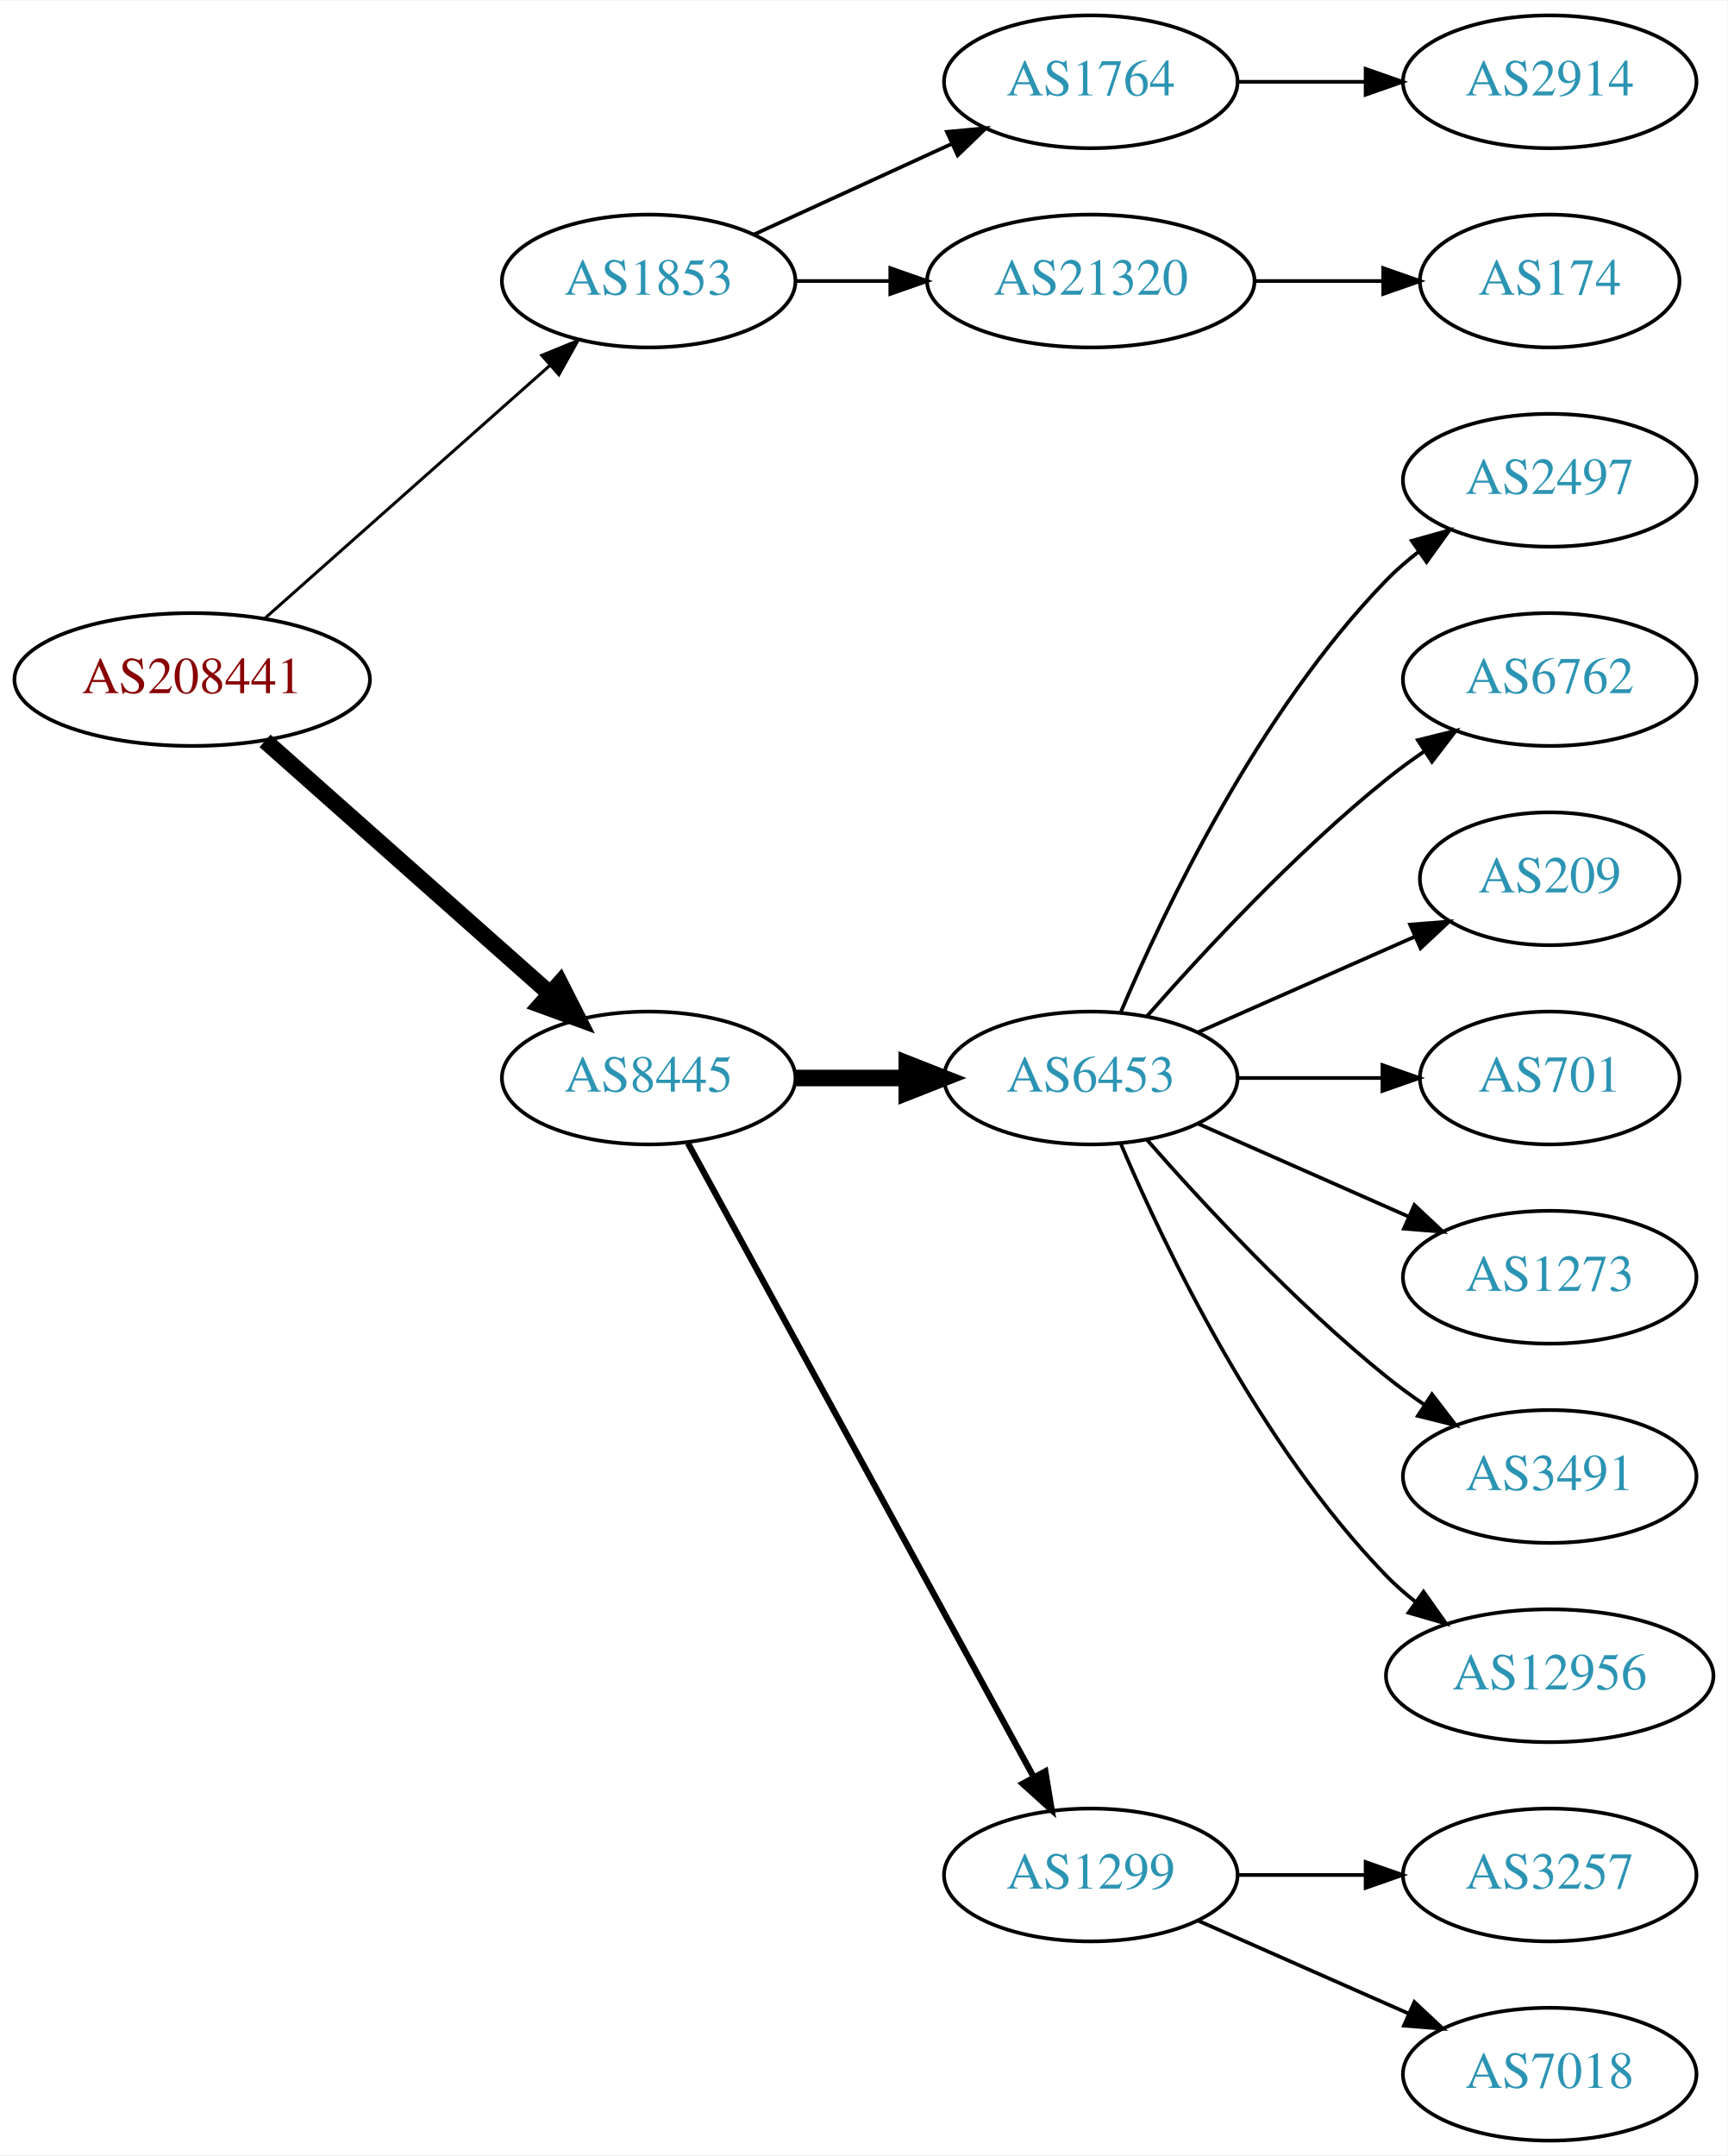
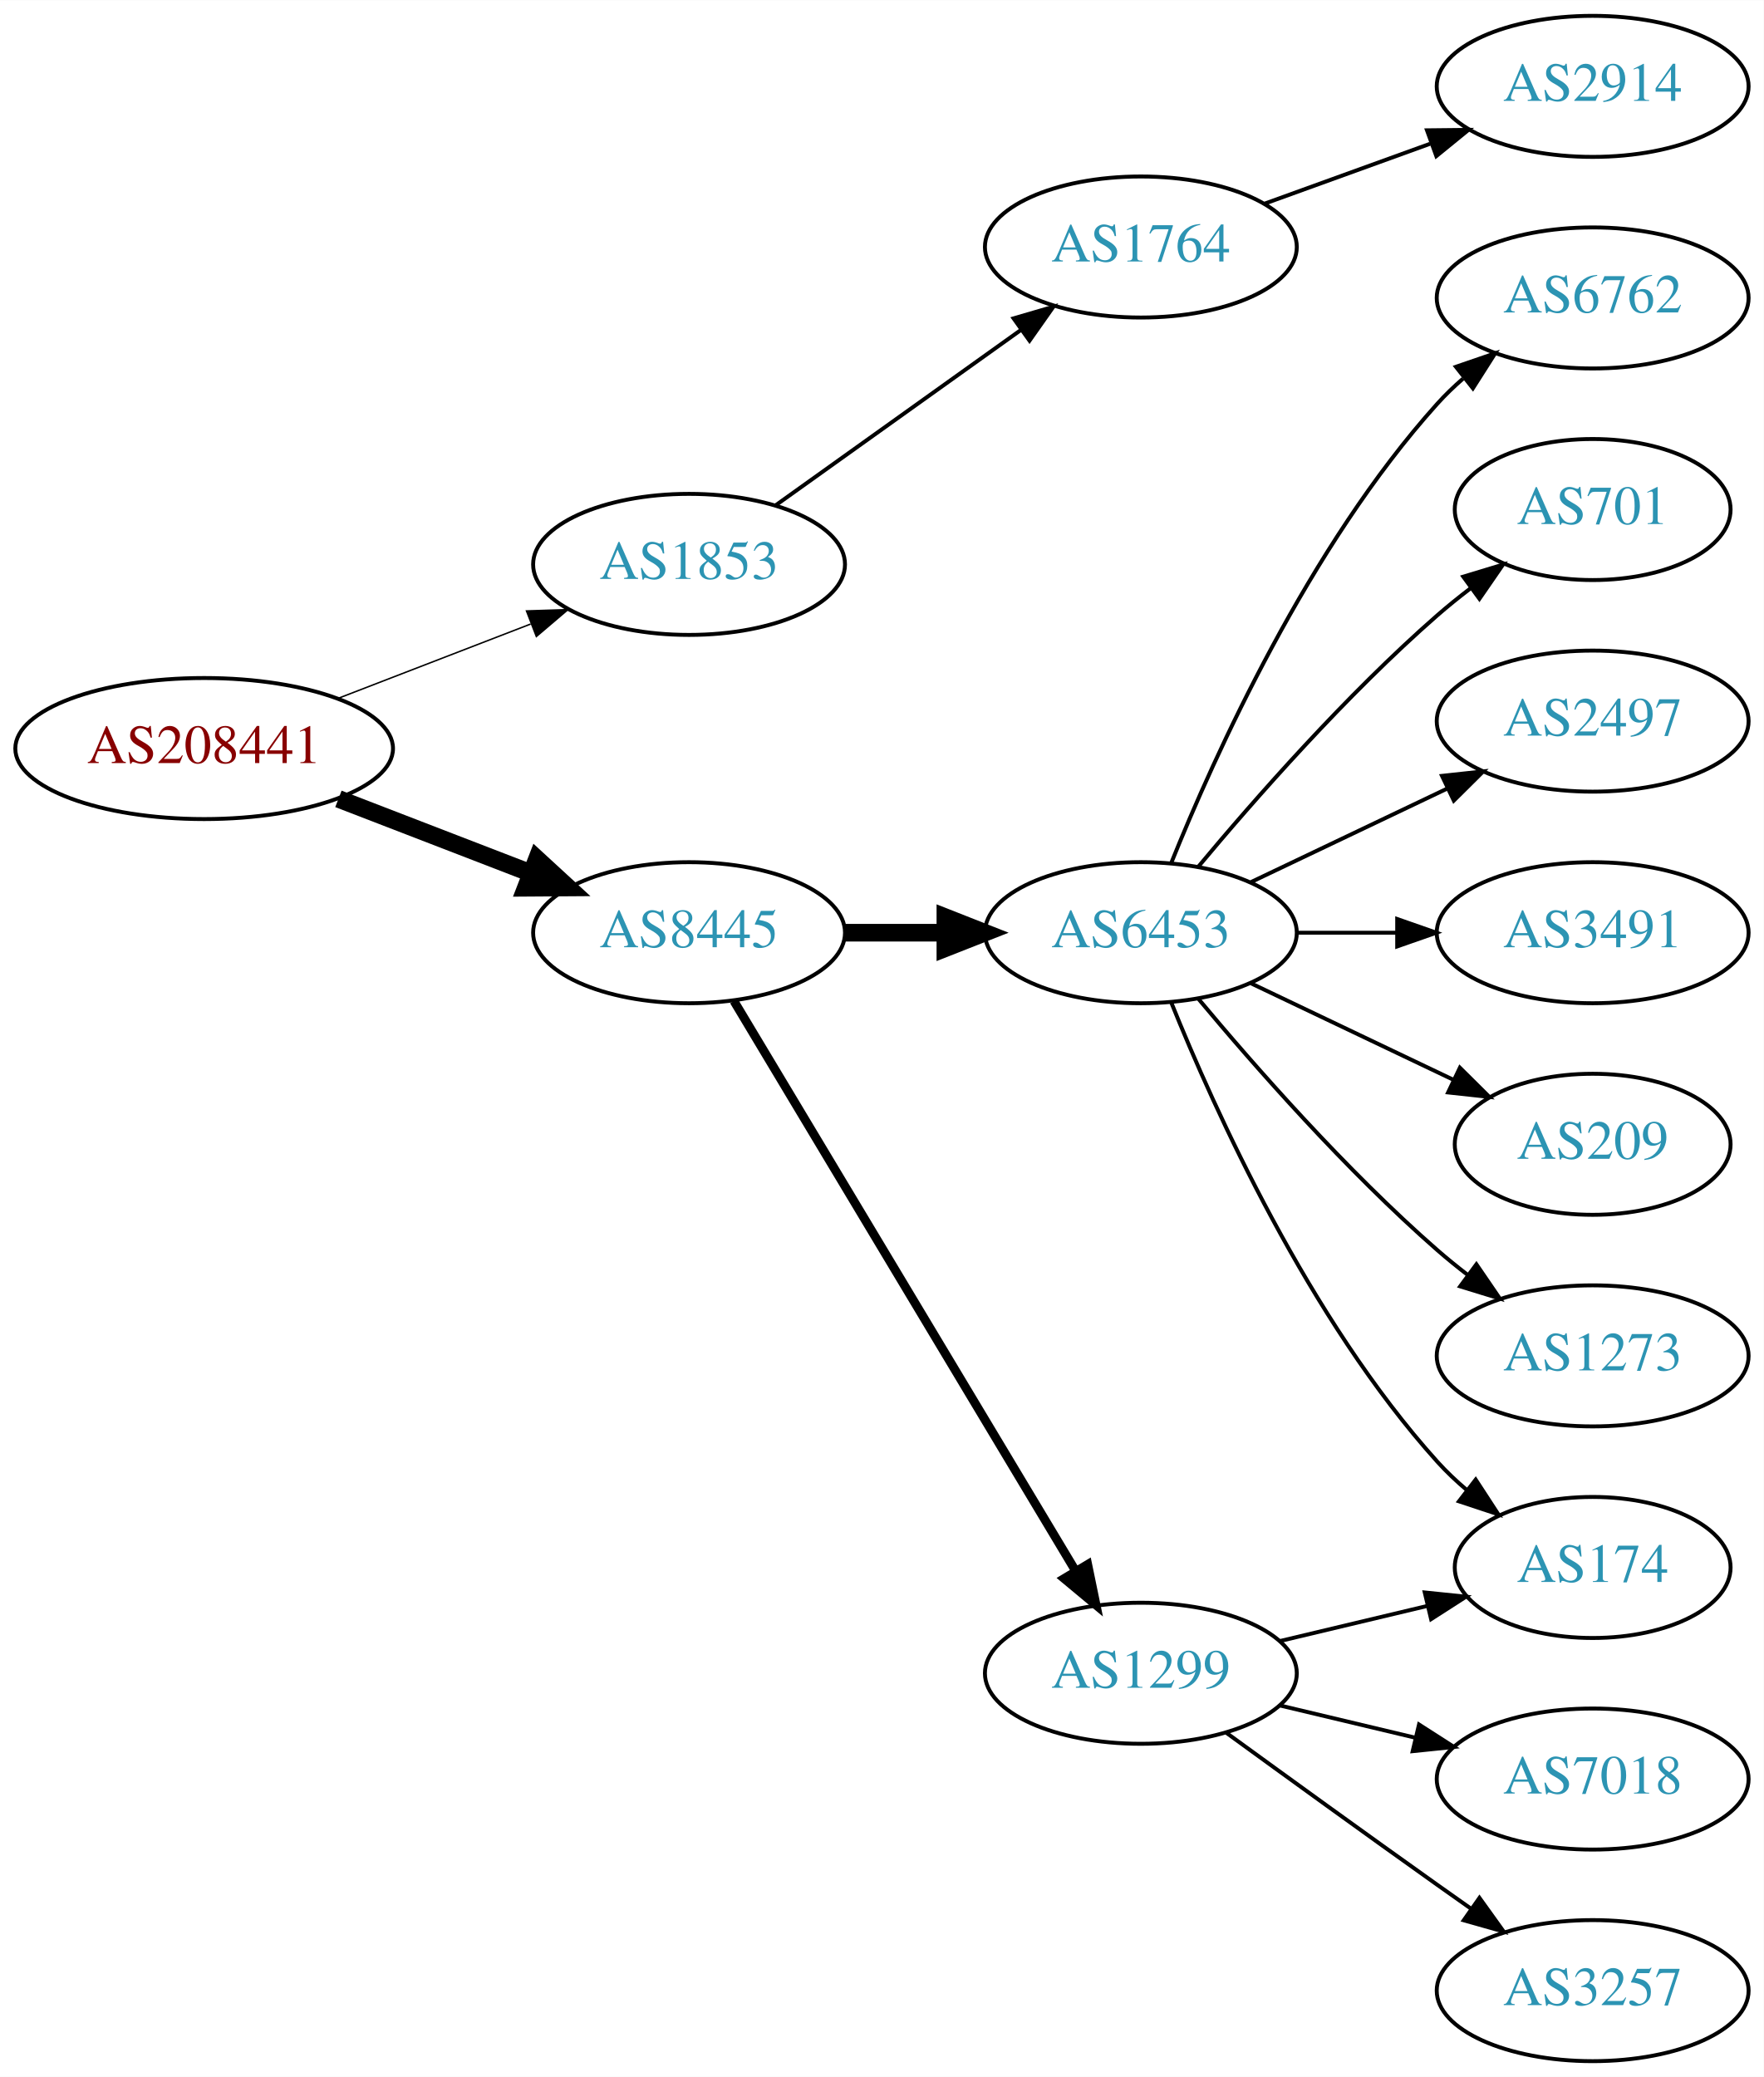
- <svg xmlns="http://www.w3.org/2000/svg" xmlns:xlink="http://www.w3.org/1999/xlink" width="468pt" height="584pt" viewBox="0.00 0.00 468.27 584.00">
-   <g id="graph0" class="graph" transform="scale(1 1) rotate(0) translate(4 580)">
-     <polygon fill="white" stroke="none" points="-4,4 -4,-580 464.269,-580 464.269,4 -4,4" />
+ <svg xmlns="http://www.w3.org/2000/svg" xmlns:xlink="http://www.w3.org/1999/xlink" width="450pt" height="530pt" viewBox="0.00 0.00 450.07 530.00">
+   <g id="graph0" class="graph" transform="scale(1 1) rotate(0) translate(4 526)">
+     <polygon fill="white" stroke="none" points="-4,4 -4,-526 446.07,-526 446.07,4 -4,4" />
    <g id="node1" class="node">
      <g id="a_node1">
        <a xlink:href="/asn/208441" xlink:title="AS208441 ~ Amt der Salzburger Landesregierung [AT]">
-           <ellipse fill="#ffffff" stroke="black" cx="48.096" cy="-396" rx="48.192" ry="18" />
-           <text text-anchor="middle" x="48.096" y="-392.3" font-family="Times,serif" font-size="14.00" fill="#880000">AS208441</text>
+           <ellipse fill="#ffffff" stroke="black" cx="48.096" cy="-335" rx="48.192" ry="18" />
+           <text text-anchor="middle" x="48.096" y="-331.3" font-family="Times,serif" font-size="14.00" fill="#880000">AS208441</text>
        </a>
      </g>
    </g>
    <g id="node2" class="node">
      <g id="a_node2">
        <a xlink:href="/asn/1853" xlink:title="AS1853 ~ ACOnet Backbone [AT]">
-           <ellipse fill="#ffffff" stroke="black" cx="171.838" cy="-504" rx="39.794" ry="18" />
-           <text text-anchor="middle" x="171.838" y="-500.3" font-family="Times,serif" font-size="14.00" fill="#2c94b3">AS1853</text>
+           <ellipse fill="#ffffff" stroke="black" cx="171.838" cy="-382" rx="39.794" ry="18" />
+           <text text-anchor="middle" x="171.838" y="-378.3" font-family="Times,serif" font-size="14.00" fill="#2c94b3">AS1853</text>
        </a>
      </g>
    </g>
    <g id="edge1" class="edge">
-       <path fill="none" stroke="black" stroke-width="0.818" d="M67.851,-412.638C88.495,-430.952 121.814,-460.51 144.941,-481.026" />
-       <polygon fill="black" stroke="black" stroke-width="0.818" points="142.855,-483.854 152.658,-487.872 147.5,-478.618 142.855,-483.854" />
+       <path fill="none" stroke="black" stroke-width="0.375" d="M82.362,-347.843C97.521,-353.695 115.577,-360.666 131.412,-366.779" />
+       <polygon fill="black" stroke="black" stroke-width="0.375" points="130.35,-370.121 140.94,-370.457 132.871,-363.591 130.35,-370.121" />
    </g>
    <g id="node3" class="node">
      <g id="a_node3">
        <a xlink:href="/asn/8445" xlink:title="AS8445 ~ SALZBURG-AG-AS [AT]">
          <ellipse fill="#ffffff" stroke="black" cx="171.838" cy="-288" rx="39.794" ry="18" />
          <text text-anchor="middle" x="171.838" y="-284.3" font-family="Times,serif" font-size="14.00" fill="#2c94b3">AS8445</text>
        </a>
      </g>
    </g>
    <g id="edge2" class="edge">
-       <path fill="none" stroke="black" stroke-width="4.5" d="M67.851,-379.362C88.495,-361.048 121.814,-331.49 144.941,-310.974" />
-       <polygon fill="black" stroke="black" stroke-width="4.5" points="147.791,-313.709 152.658,-304.128 142.564,-307.818 147.791,-313.709" />
+       <path fill="none" stroke="black" stroke-width="4.5" d="M82.362,-322.157C97.521,-316.305 115.577,-309.334 131.412,-303.221" />
+       <polygon fill="black" stroke="black" stroke-width="4.5" points="133.029,-306.818 140.94,-299.543 130.192,-299.471 133.029,-306.818" />
    </g>
    <g id="node4" class="node">
      <g id="a_node4">
        <a xlink:href="/asn/1764" xlink:title="AS1764 ~ NEXTLAYER-AS [AT]">
-           <ellipse fill="#ffffff" stroke="black" cx="291.681" cy="-558" rx="39.794" ry="18" />
-           <text text-anchor="middle" x="291.681" y="-554.3" font-family="Times,serif" font-size="14.00" fill="#2c94b3">AS1764</text>
+           <ellipse fill="#ffffff" stroke="black" cx="287.131" cy="-463" rx="39.794" ry="18" />
+           <text text-anchor="middle" x="287.131" y="-459.3" font-family="Times,serif" font-size="14.00" fill="#2c94b3">AS1764</text>
        </a>
      </g>
    </g>
    <g id="edge3" class="edge">
-       <path fill="none" stroke="black" d="M200.467,-516.661C216.424,-523.973 236.694,-533.261 253.977,-541.181" />
-       <polygon fill="black" stroke="black" points="252.676,-544.435 263.225,-545.419 255.592,-538.071 252.676,-544.435" />
+       <path fill="none" stroke="black" d="M193.882,-397.046C211.497,-409.639 236.835,-427.755 256.501,-441.816" />
+       <polygon fill="black" stroke="black" points="254.645,-444.791 264.815,-447.76 258.716,-439.097 254.645,-444.791" />
+     </g>
+     <g id="node6" class="node">
+       <g id="a_node6">
+         <a xlink:href="/asn/6453" xlink:title="AS6453 ~ TATA COMMUNICATIONS (AMERICA) INC [US]">
+           <ellipse fill="#ffffff" stroke="black" cx="287.131" cy="-288" rx="39.794" ry="18" />
+           <text text-anchor="middle" x="287.131" y="-284.3" font-family="Times,serif" font-size="14.00" fill="#2c94b3">AS6453</text>
+         </a>
+       </g>
+     </g>
+     <g id="edge5" class="edge">
+       <path fill="none" stroke="black" stroke-width="4.5" d="M211.51,-288C219.713,-288 228.477,-288 237.009,-288" />
+       <polygon fill="black" stroke="black" stroke-width="4.5" points="237.248,-291.938 247.248,-288 237.248,-284.063 237.248,-291.938" />
+     </g>
+     <g id="node7" class="node">
+       <g id="a_node7">
+         <a xlink:href="/asn/1299" xlink:title="AS1299 ~ Telia Carrier [EU]">
+           <ellipse fill="#ffffff" stroke="black" cx="287.131" cy="-99" rx="39.794" ry="18" />
+           <text text-anchor="middle" x="287.131" y="-95.3" font-family="Times,serif" font-size="14.00" fill="#2c94b3">AS1299</text>
+         </a>
+       </g>
+     </g>
+     <g id="edge6" class="edge">
+       <path fill="none" stroke="black" stroke-width="2.25" d="M183.293,-270.558C203.274,-237.225 246.98,-164.314 270.465,-125.134" />
+       <polygon fill="black" stroke="black" stroke-width="2.25" points="273.561,-126.776 275.701,-116.4 267.558,-123.177 273.561,-126.776" />
    </g>
    <g id="node5" class="node">
      <g id="a_node5">
-         <a xlink:href="/asn/21320" xlink:title="AS21320 ~ GEANT Vereniging [EU]">
-           <ellipse fill="#ffffff" stroke="black" cx="291.681" cy="-504" rx="44.393" ry="18" />
-           <text text-anchor="middle" x="291.681" y="-500.3" font-family="Times,serif" font-size="14.00" fill="#2c94b3">AS21320</text>
+         <a xlink:href="/asn/2914" xlink:title="AS2914 ~ NTT America, Inc. [US]">
+           <ellipse fill="#ffffff" stroke="black" cx="402.424" cy="-504" rx="39.794" ry="18" />
+           <text text-anchor="middle" x="402.424" y="-500.3" font-family="Times,serif" font-size="14.00" fill="#2c94b3">AS2914</text>
        </a>
      </g>
    </g>
    <g id="edge4" class="edge">
-       <path fill="none" stroke="black" d="M211.751,-504C219.853,-504 228.528,-504 237.055,-504" />
-       <polygon fill="black" stroke="black" points="237.332,-507.5 247.332,-504 237.332,-500.5 237.332,-507.5" />
+       <path fill="none" stroke="black" d="M318.79,-474.095C331.762,-478.79 347.055,-484.324 360.936,-489.348" />
+       <polygon fill="black" stroke="black" points="360.146,-492.784 370.741,-492.896 362.529,-486.202 360.146,-492.784" />
    </g>
    <g id="node8" class="node">
      <g id="a_node8">
-         <a xlink:href="/asn/6453" xlink:title="AS6453 ~ TATA COMMUNICATIONS (AMERICA) INC [US]">
-           <ellipse fill="#ffffff" stroke="black" cx="291.681" cy="-288" rx="39.794" ry="18" />
-           <text text-anchor="middle" x="291.681" y="-284.3" font-family="Times,serif" font-size="14.00" fill="#2c94b3">AS6453</text>
+         <a xlink:href="/asn/6762" xlink:title="AS6762 ~ TELECOM ITALIA SPARKLE S.p.A. [IT]">
+           <ellipse fill="#ffffff" stroke="black" cx="402.424" cy="-450" rx="39.794" ry="18" />
+           <text text-anchor="middle" x="402.424" y="-446.3" font-family="Times,serif" font-size="14.00" fill="#2c94b3">AS6762</text>
        </a>
      </g>
    </g>
    <g id="edge7" class="edge">
-       <path fill="none" stroke="black" stroke-width="4.5" d="M211.751,-288C221.304,-288 231.654,-288 241.616,-288" />
-       <polygon fill="black" stroke="black" stroke-width="4.5" points="241.809,-291.938 251.809,-288 241.809,-284.063 241.809,-291.938" />
+       <path fill="none" stroke="black" d="M294.879,-305.787C305.93,-333.243 329.983,-386.578 362.777,-423 364.78,-425.224 366.999,-427.363 369.331,-429.397" />
+       <polygon fill="black" stroke="black" points="367.529,-432.433 377.55,-435.873 371.862,-426.935 367.529,-432.433" />
    </g>
    <g id="node9" class="node">
      <g id="a_node9">
-         <a xlink:href="/asn/1299" xlink:title="AS1299 ~ Telia Carrier [EU]">
-           <ellipse fill="#ffffff" stroke="black" cx="291.681" cy="-72" rx="39.794" ry="18" />
-           <text text-anchor="middle" x="291.681" y="-68.3" font-family="Times,serif" font-size="14.00" fill="#2c94b3">AS1299</text>
+         <a xlink:href="/asn/701" xlink:title="AS701 ~ UUNET [US]">
+           <ellipse fill="#ffffff" stroke="black" cx="402.424" cy="-396" rx="35.194" ry="18" />
+           <text text-anchor="middle" x="402.424" y="-392.3" font-family="Times,serif" font-size="14.00" fill="#2c94b3">AS701</text>
        </a>
      </g>
    </g>
    <g id="edge8" class="edge">
-       <path fill="none" stroke="black" stroke-width="1.688" d="M182.481,-270.324C203.163,-232.416 251.876,-143.127 276.255,-98.442" />
-       <polygon fill="black" stroke="black" stroke-width="1.688" points="279.352,-100.072 281.069,-89.618 273.207,-96.72 279.352,-100.072" />
-     </g>
-     <g id="node6" class="node">
-       <g id="a_node6">
-         <a xlink:href="/asn/2914" xlink:title="AS2914 ~ NTT America, Inc. [US]">
-           <ellipse fill="#ffffff" stroke="black" cx="416.073" cy="-558" rx="39.794" ry="18" />
-           <text text-anchor="middle" x="416.073" y="-554.3" font-family="Times,serif" font-size="14.00" fill="#2c94b3">AS2914</text>
-         </a>
-       </g>
-     </g>
-     <g id="edge5" class="edge">
-       <path fill="none" stroke="black" d="M331.406,-558C342.344,-558 354.395,-558 365.861,-558" />
-       <polygon fill="black" stroke="black" points="366.179,-561.5 376.179,-558 366.179,-554.5 366.179,-561.5" />
-     </g>
-     <g id="node7" class="node">
-       <g id="a_node7">
-         <a xlink:href="/asn/174" xlink:title="AS174 ~ Cogent Communications [US]">
-           <ellipse fill="#ffffff" stroke="black" cx="416.073" cy="-504" rx="35.194" ry="18" />
-           <text text-anchor="middle" x="416.073" y="-500.3" font-family="Times,serif" font-size="14.00" fill="#2c94b3">AS174</text>
-         </a>
-       </g>
-     </g>
-     <g id="edge6" class="edge">
-       <path fill="none" stroke="black" d="M336.176,-504C347.434,-504 359.566,-504 370.859,-504" />
-       <polygon fill="black" stroke="black" points="370.947,-507.5 380.947,-504 370.947,-500.5 370.947,-507.5" />
+       <path fill="none" stroke="black" d="M301.761,-304.817C316.044,-321.929 339.59,-348.745 362.777,-369 365.447,-371.332 368.32,-373.648 371.25,-375.886" />
+       <polygon fill="black" stroke="black" points="369.401,-378.87 379.542,-381.939 373.528,-373.216 369.401,-378.87" />
    </g>
    <g id="node10" class="node">
      <g id="a_node10">
-         <a xlink:href="/asn/2497" xlink:title="AS2497 ~ Internet Initiative Japan Inc. [JP]">
-           <ellipse fill="#ffffff" stroke="black" cx="416.073" cy="-450" rx="39.794" ry="18" />
-           <text text-anchor="middle" x="416.073" y="-446.3" font-family="Times,serif" font-size="14.00" fill="#2c94b3">AS2497</text>
+         <a xlink:href="/asn/174" xlink:title="AS174 ~ Cogent Communications [US]">
+           <ellipse fill="#ffffff" stroke="black" cx="402.424" cy="-126" rx="35.194" ry="18" />
+           <text text-anchor="middle" x="402.424" y="-122.3" font-family="Times,serif" font-size="14.00" fill="#2c94b3">AS174</text>
        </a>
      </g>
    </g>
    <g id="edge9" class="edge">
-       <path fill="none" stroke="black" d="M299.871,-305.975C311.638,-333.682 337.212,-387.348 371.877,-423 374.497,-425.695 377.437,-428.239 380.52,-430.608" />
-       <polygon fill="black" stroke="black" points="378.687,-433.597 388.889,-436.455 382.696,-427.859 378.687,-433.597" />
+       <path fill="none" stroke="black" d="M294.879,-270.213C305.93,-242.757 329.983,-189.422 362.777,-153 365.093,-150.428 367.698,-147.97 370.433,-145.657" />
+       <polygon fill="black" stroke="black" points="372.572,-148.428 378.357,-139.552 368.299,-142.883 372.572,-148.428" />
    </g>
    <g id="node11" class="node">
      <g id="a_node11">
-         <a xlink:href="/asn/6762" xlink:title="AS6762 ~ TELECOM ITALIA SPARKLE S.p.A. [IT]">
-           <ellipse fill="#ffffff" stroke="black" cx="416.073" cy="-396" rx="39.794" ry="18" />
-           <text text-anchor="middle" x="416.073" y="-392.3" font-family="Times,serif" font-size="14.00" fill="#2c94b3">AS6762</text>
+         <a xlink:href="/asn/2497" xlink:title="AS2497 ~ Internet Initiative Japan Inc. [JP]">
+           <ellipse fill="#ffffff" stroke="black" cx="402.424" cy="-342" rx="39.794" ry="18" />
+           <text text-anchor="middle" x="402.424" y="-338.3" font-family="Times,serif" font-size="14.00" fill="#2c94b3">AS2497</text>
        </a>
      </g>
    </g>
    <g id="edge10" class="edge">
-       <path fill="none" stroke="black" d="M306.833,-304.663C321.934,-321.894 347.055,-349.024 371.877,-369 375.132,-371.62 378.657,-374.192 382.242,-376.646" />
-       <polygon fill="black" stroke="black" points="380.329,-379.577 390.614,-382.121 384.16,-373.719 380.329,-379.577" />
+       <path fill="none" stroke="black" d="M315.267,-300.934C330.261,-308.081 349.082,-317.052 365.306,-324.785" />
+       <polygon fill="black" stroke="black" points="363.976,-328.028 374.509,-329.171 366.988,-321.709 363.976,-328.028" />
    </g>
    <g id="node12" class="node">
      <g id="a_node12">
-         <a xlink:href="/asn/209" xlink:title="AS209 ~ CenturyLink Communications, LLC [US]">
-           <ellipse fill="#ffffff" stroke="black" cx="416.073" cy="-342" rx="35.194" ry="18" />
-           <text text-anchor="middle" x="416.073" y="-338.3" font-family="Times,serif" font-size="14.00" fill="#2c94b3">AS209</text>
+         <a xlink:href="/asn/3491" xlink:title="AS3491 ~ PCCW Global, Inc. [US]">
+           <ellipse fill="#ffffff" stroke="black" cx="402.424" cy="-288" rx="39.794" ry="18" />
+           <text text-anchor="middle" x="402.424" y="-284.3" font-family="Times,serif" font-size="14.00" fill="#2c94b3">AS3491</text>
        </a>
      </g>
    </g>
    <g id="edge11" class="edge">
-       <path fill="none" stroke="black" d="M320.76,-300.389C338.188,-308.078 360.746,-318.031 379.429,-326.274" />
-       <polygon fill="black" stroke="black" points="378.237,-329.573 388.799,-330.408 381.063,-323.169 378.237,-329.573" />
+       <path fill="none" stroke="black" d="M326.803,-288C335.006,-288 343.77,-288 352.302,-288" />
+       <polygon fill="black" stroke="black" points="352.541,-291.5 362.541,-288 352.541,-284.5 352.541,-291.5" />
    </g>
    <g id="node13" class="node">
      <g id="a_node13">
-         <a xlink:href="/asn/701" xlink:title="AS701 ~ UUNET [US]">
-           <ellipse fill="#ffffff" stroke="black" cx="416.073" cy="-288" rx="35.194" ry="18" />
-           <text text-anchor="middle" x="416.073" y="-284.3" font-family="Times,serif" font-size="14.00" fill="#2c94b3">AS701</text>
+         <a xlink:href="/asn/209" xlink:title="AS209 ~ CenturyLink Communications, LLC [US]">
+           <ellipse fill="#ffffff" stroke="black" cx="402.424" cy="-234" rx="35.194" ry="18" />
+           <text text-anchor="middle" x="402.424" y="-230.3" font-family="Times,serif" font-size="14.00" fill="#2c94b3">AS209</text>
        </a>
      </g>
    </g>
    <g id="edge12" class="edge">
-       <path fill="none" stroke="black" d="M331.406,-288C343.895,-288 357.834,-288 370.698,-288" />
-       <polygon fill="black" stroke="black" points="370.735,-291.5 380.735,-288 370.735,-284.5 370.735,-291.5" />
+       <path fill="none" stroke="black" d="M315.267,-275.066C330.699,-267.71 350.185,-258.423 366.72,-250.541" />
+       <polygon fill="black" stroke="black" points="368.54,-253.551 376.062,-246.089 365.529,-247.232 368.54,-253.551" />
    </g>
    <g id="node14" class="node">
      <g id="a_node14">
        <a xlink:href="/asn/1273" xlink:title="AS1273 ~ Vodafone Group PLC [EU]">
-           <ellipse fill="#ffffff" stroke="black" cx="416.073" cy="-234" rx="39.794" ry="18" />
-           <text text-anchor="middle" x="416.073" y="-230.3" font-family="Times,serif" font-size="14.00" fill="#2c94b3">AS1273</text>
+           <ellipse fill="#ffffff" stroke="black" cx="402.424" cy="-180" rx="39.794" ry="18" />
+           <text text-anchor="middle" x="402.424" y="-176.3" font-family="Times,serif" font-size="14.00" fill="#2c94b3">AS1273</text>
        </a>
      </g>
    </g>
    <g id="edge13" class="edge">
-       <path fill="none" stroke="black" d="M320.76,-275.611C337.708,-268.134 359.505,-258.517 377.874,-250.412" />
-       <polygon fill="black" stroke="black" points="379.388,-253.57 387.124,-246.331 376.562,-247.166 379.388,-253.57" />
+       <path fill="none" stroke="black" d="M301.761,-271.183C316.044,-254.071 339.59,-227.255 362.777,-207 365.243,-204.846 367.882,-202.706 370.579,-200.628" />
+       <polygon fill="black" stroke="black" points="372.752,-203.375 378.733,-194.63 368.604,-197.736 372.752,-203.375" />
+     </g>
+     <g id="edge15" class="edge">
+       <path fill="none" stroke="black" d="M322.738,-107.248C334.533,-110.058 347.837,-113.229 360.105,-116.153" />
+       <polygon fill="black" stroke="black" points="359.571,-119.624 370.11,-118.537 361.194,-112.814 359.571,-119.624" />
    </g>
    <g id="node15" class="node">
      <g id="a_node15">
-         <a xlink:href="/asn/3491" xlink:title="AS3491 ~ PCCW Global, Inc. [US]">
-           <ellipse fill="#ffffff" stroke="black" cx="416.073" cy="-180" rx="39.794" ry="18" />
-           <text text-anchor="middle" x="416.073" y="-176.3" font-family="Times,serif" font-size="14.00" fill="#2c94b3">AS3491</text>
+         <a xlink:href="/asn/7018" xlink:title="AS7018 ~ AT&amp;T Services, Inc. [US]">
+           <ellipse fill="#ffffff" stroke="black" cx="402.424" cy="-72" rx="39.794" ry="18" />
+           <text text-anchor="middle" x="402.424" y="-68.3" font-family="Times,serif" font-size="14.00" fill="#2c94b3">AS7018</text>
        </a>
      </g>
    </g>
    <g id="edge14" class="edge">
-       <path fill="none" stroke="black" d="M306.833,-271.337C321.934,-254.106 347.055,-226.976 371.877,-207 375.132,-204.38 378.657,-201.808 382.242,-199.354" />
-       <polygon fill="black" stroke="black" points="384.16,-202.281 390.614,-193.879 380.329,-196.423 384.16,-202.281" />
+       <path fill="none" stroke="black" d="M322.738,-90.752C333.609,-88.162 345.764,-85.265 357.206,-82.538" />
+       <polygon fill="black" stroke="black" points="358.112,-85.92 367.029,-80.197 356.49,-79.111 358.112,-85.92" />
    </g>
    <g id="node16" class="node">
      <g id="a_node16">
-         <a xlink:href="/asn/12956" xlink:title="AS12956 ~ TELXIUS [ES]">
-           <ellipse fill="#ffffff" stroke="black" cx="416.073" cy="-126" rx="44.393" ry="18" />
-           <text text-anchor="middle" x="416.073" y="-122.3" font-family="Times,serif" font-size="14.00" fill="#2c94b3">AS12956</text>
-         </a>
-       </g>
-     </g>
-     <g id="edge15" class="edge">
-       <path fill="none" stroke="black" d="M299.871,-270.025C311.638,-242.318 337.212,-188.652 371.877,-153 374.292,-150.515 376.981,-148.158 379.802,-145.949" />
-       <polygon fill="black" stroke="black" points="381.867,-148.775 387.987,-140.127 377.809,-143.071 381.867,-148.775" />
-     </g>
-     <g id="node17" class="node">
-       <g id="a_node17">
        <a xlink:href="/asn/3257" xlink:title="AS3257 ~ GTT [DE]">
-           <ellipse fill="#ffffff" stroke="black" cx="416.073" cy="-72" rx="39.794" ry="18" />
-           <text text-anchor="middle" x="416.073" y="-68.3" font-family="Times,serif" font-size="14.00" fill="#2c94b3">AS3257</text>
+           <ellipse fill="#ffffff" stroke="black" cx="402.424" cy="-18" rx="39.794" ry="18" />
+           <text text-anchor="middle" x="402.424" y="-14.3" font-family="Times,serif" font-size="14.00" fill="#2c94b3">AS3257</text>
        </a>
      </g>
    </g>
    <g id="edge16" class="edge">
-       <path fill="none" stroke="black" d="M331.406,-72C342.344,-72 354.395,-72 365.861,-72" />
-       <polygon fill="black" stroke="black" points="366.179,-75.5 376.179,-72 366.179,-68.5 366.179,-75.5" />
-     </g>
-     <g id="node18" class="node">
-       <g id="a_node18">
-         <a xlink:href="/asn/7018" xlink:title="AS7018 ~ AT&amp;T Services, Inc. [US]">
-           <ellipse fill="#ffffff" stroke="black" cx="416.073" cy="-18" rx="39.794" ry="18" />
-           <text text-anchor="middle" x="416.073" y="-14.3" font-family="Times,serif" font-size="14.00" fill="#2c94b3">AS7018</text>
-         </a>
-       </g>
-     </g>
-     <g id="edge17" class="edge">
-       <path fill="none" stroke="black" d="M320.76,-59.611C337.708,-52.134 359.505,-42.517 377.874,-34.412" />
-       <polygon fill="black" stroke="black" points="379.388,-37.57 387.124,-30.331 376.562,-31.166 379.388,-37.57" />
+       <path fill="none" stroke="black" d="M308.979,-83.778C323.913,-72.909 344.527,-57.975 362.777,-45 365.598,-42.995 368.541,-40.915 371.489,-38.841" />
+       <polygon fill="black" stroke="black" points="373.535,-41.681 379.714,-33.074 369.516,-35.95 373.535,-41.681" />
    </g>
  </g>
</svg>
